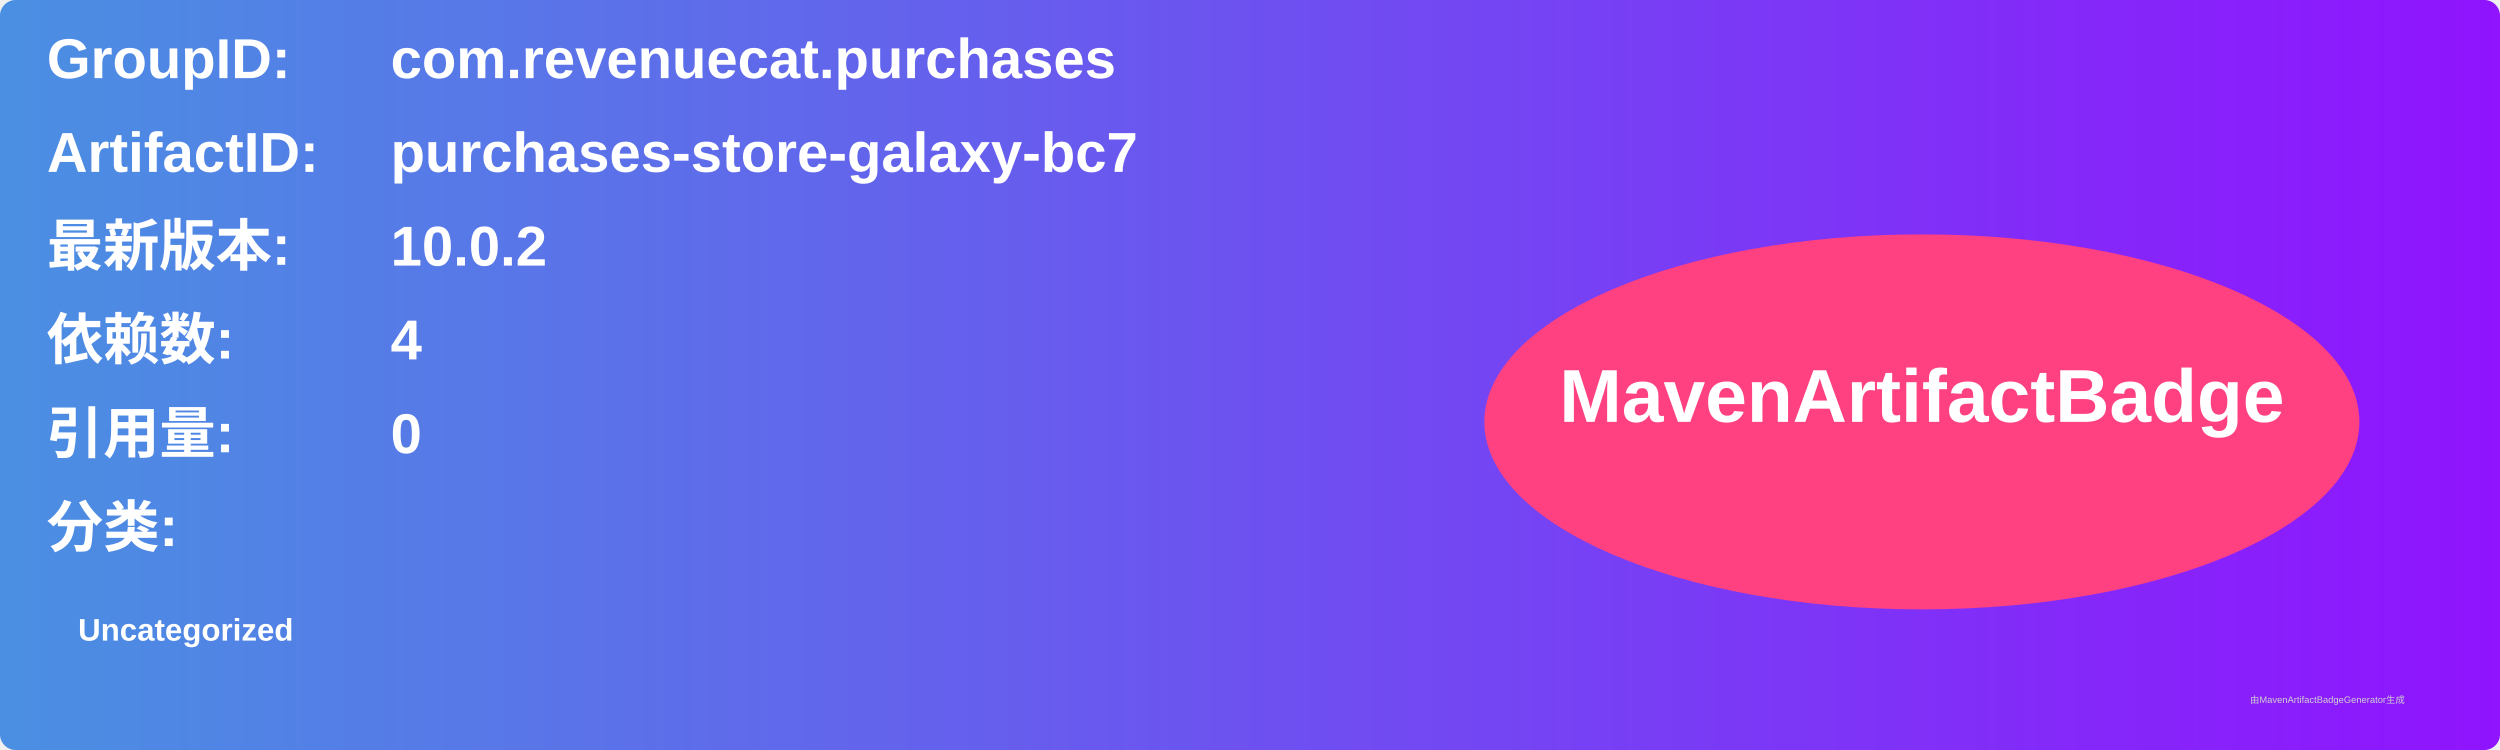
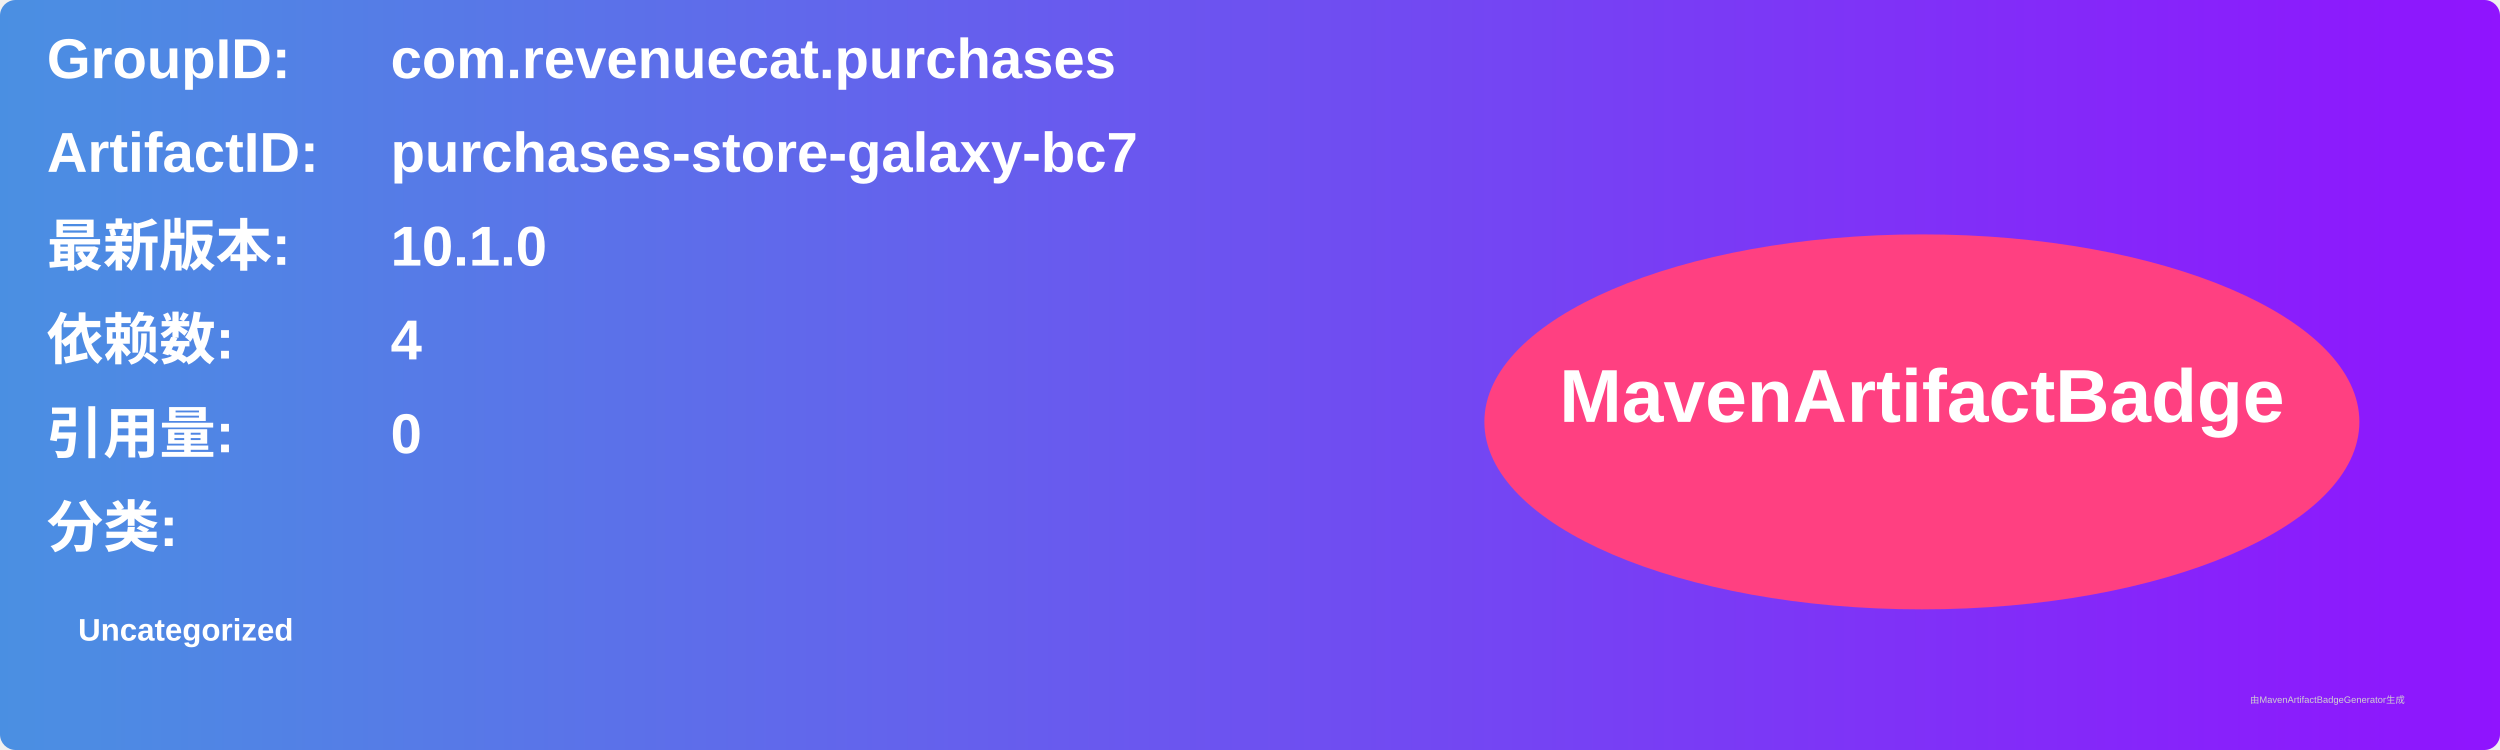
<svg xmlns="http://www.w3.org/2000/svg" width="800" height="240" viewBox="0 0 800 240">
  <linearGradient id="grad" x1="0%" y1="0%" x2="100%" y2="0%">
    <stop offset="0%" stop-color="#4a90e2" />
    <stop offset="100%" stop-color="#9013fe" />
  </linearGradient>
  <rect width="100%" height="100%" rx="5" ry="5" fill="url(#grad)" />
  <g transform="translate(15, 15)">
    <text x="0" y="10" font-family="Arial" font-size="18" fill="white" font-weight="bold" width="260">GroupID:</text>
    <text x="110" y="10" font-family="Arial" font-size="18" fill="white" font-weight="bold" width="460">com.revenuecat.purchases</text>
    <text x="0" y="40" font-family="Arial" font-size="18" fill="white" font-weight="bold" width="260">ArtifactID:</text>
    <text x="110" y="40" font-family="Arial" font-size="18" fill="white" font-weight="bold" width="460">purchases-store-galaxy-bc7</text>
    <text x="0" y="70" font-family="Arial" font-size="18" fill="white" font-weight="bold">最新版本:</text>
    <text x="110" y="70" font-family="Arial" font-size="18" fill="white" font-weight="bold">
-       <tspan font-weight="bold">10.0.2</tspan>
+       <tspan font-weight="bold">10.1.0</tspan>
    </text>
    <text x="0" y="100" font-family="Arial" font-size="18" fill="white" font-weight="bold">依赖数: </text>
    <text x="110" y="100" font-family="Arial" font-size="18" fill="white">
      <tspan font-weight="bold">4</tspan>
    </text>
    <text x="0" y="130" font-family="Arial" font-size="18" fill="white" font-weight="bold">引用量: </text>
    <text x="110" y="130" font-family="Arial" font-size="18" fill="white">
      <tspan font-weight="bold">0</tspan>
    </text>
    <text x="0" y="160" font-family="Arial" font-size="18" fill="white" font-weight="bold">分类:</text>
    <text x="10" y="190" font-family="Arial" font-size="10" fill="white">
      <tspan font-weight="bold">Uncategorized</tspan>
    </text>
    <ellipse cx="600" cy="120" rx="140" ry="60" fill="#ff4081" />
    <text x="600" y="120" text-anchor="middle" font-family="Arial" font-size="24" fill="white" font-weight="bold">MavenArtifactBadge</text>
  </g>
  <text x="720" y="225" font-family="Arial" font-size="3" fill="#d0d0d0">由MavenArtifactBadgeGenerator生成</text>
</svg>
